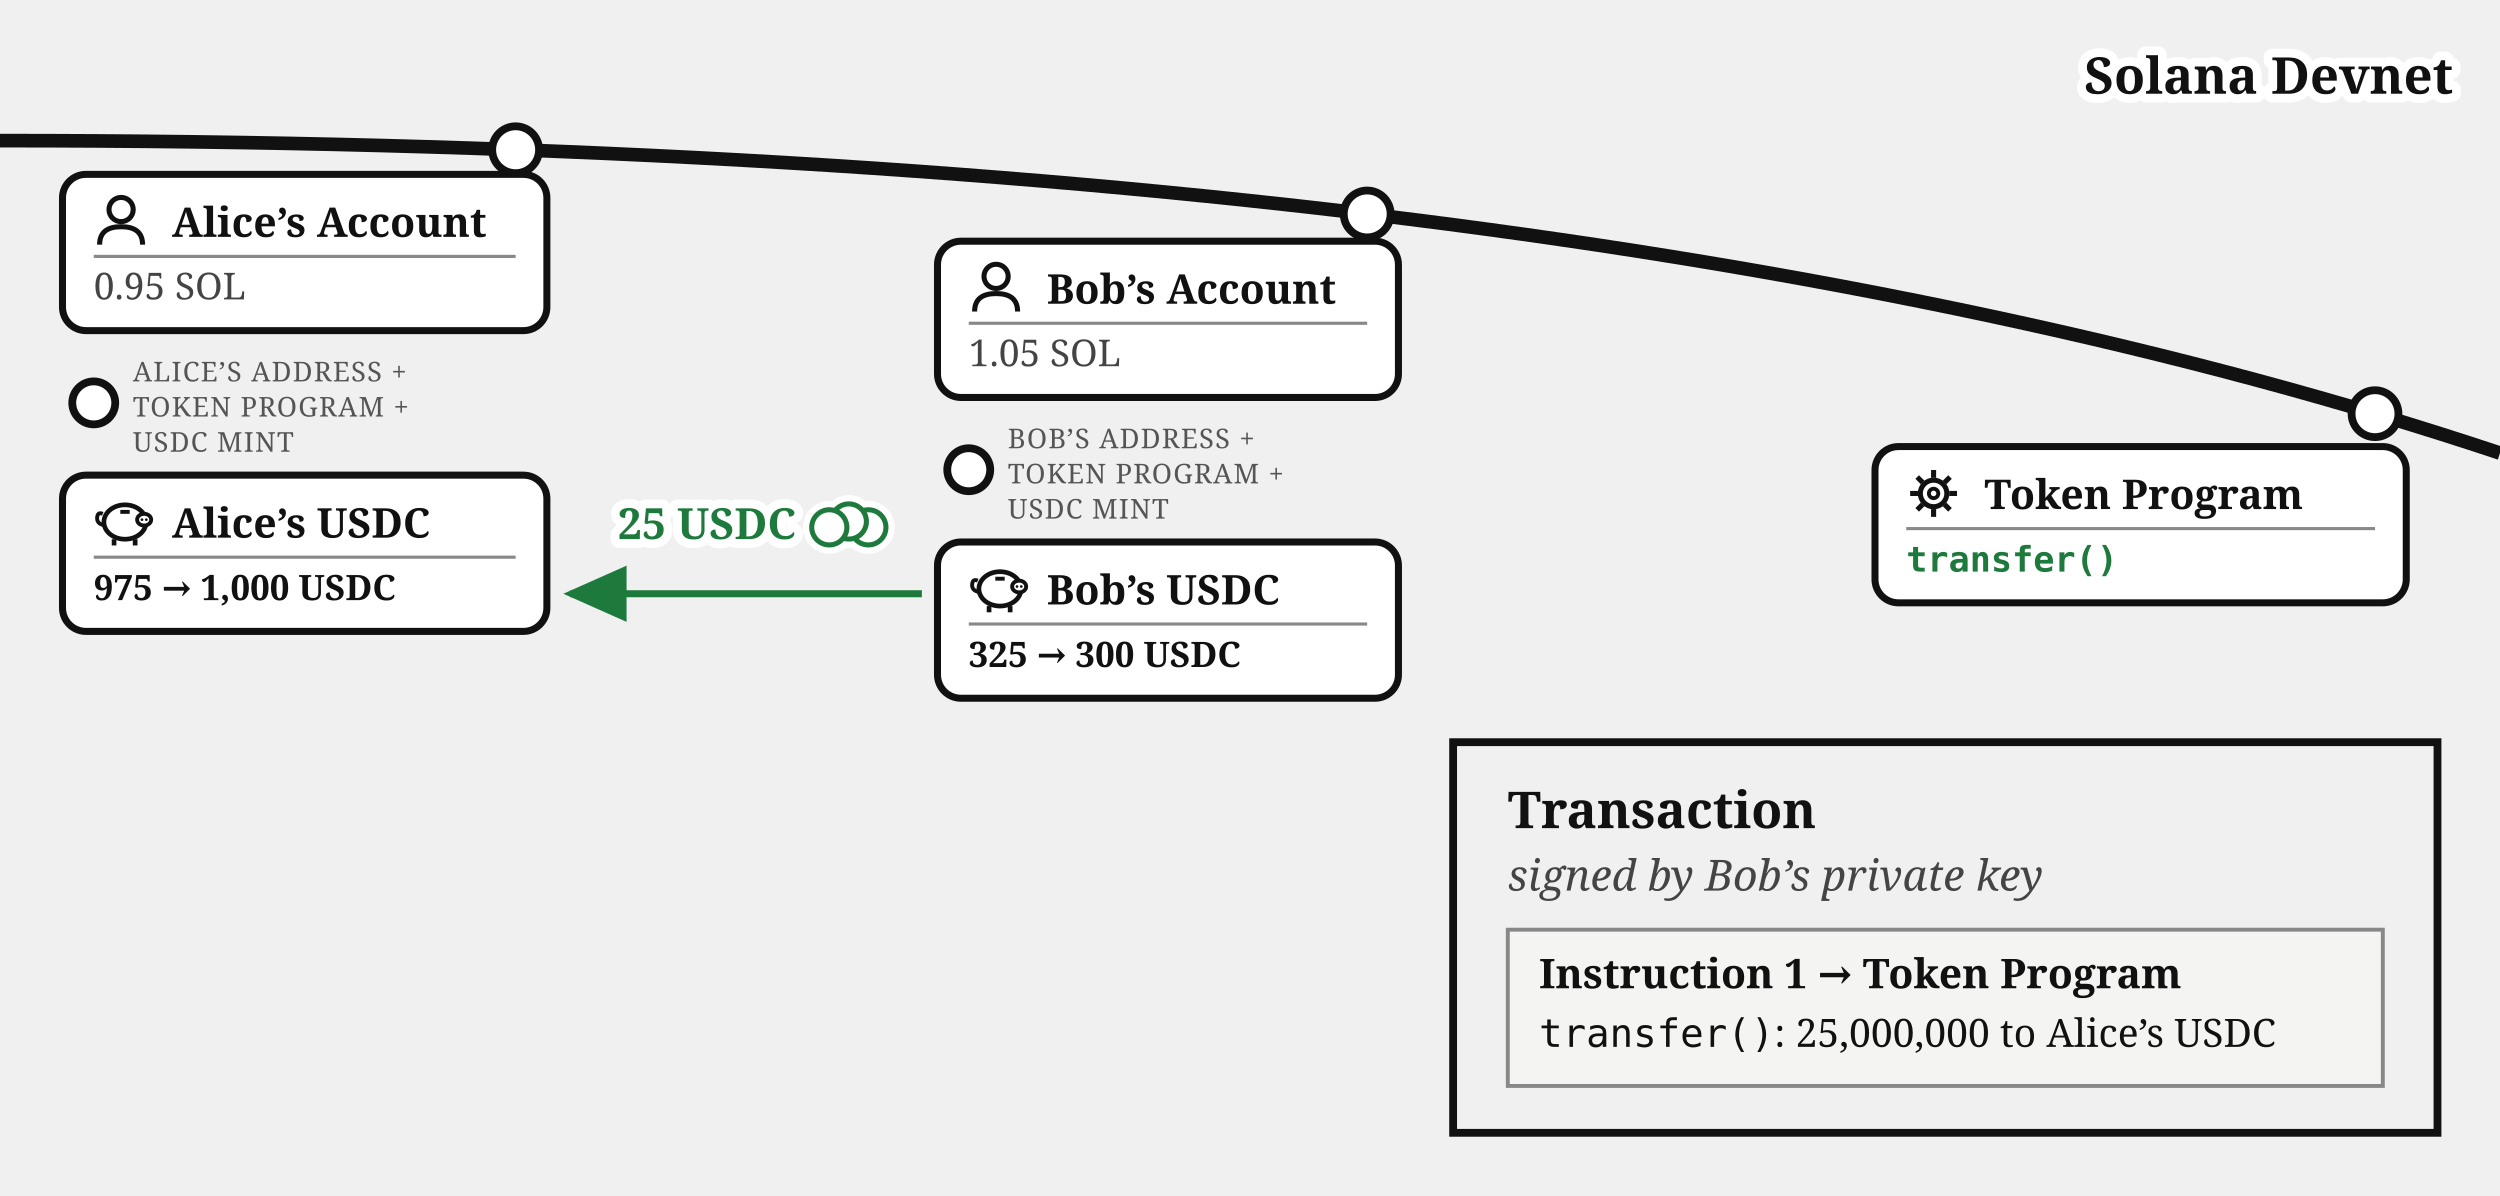
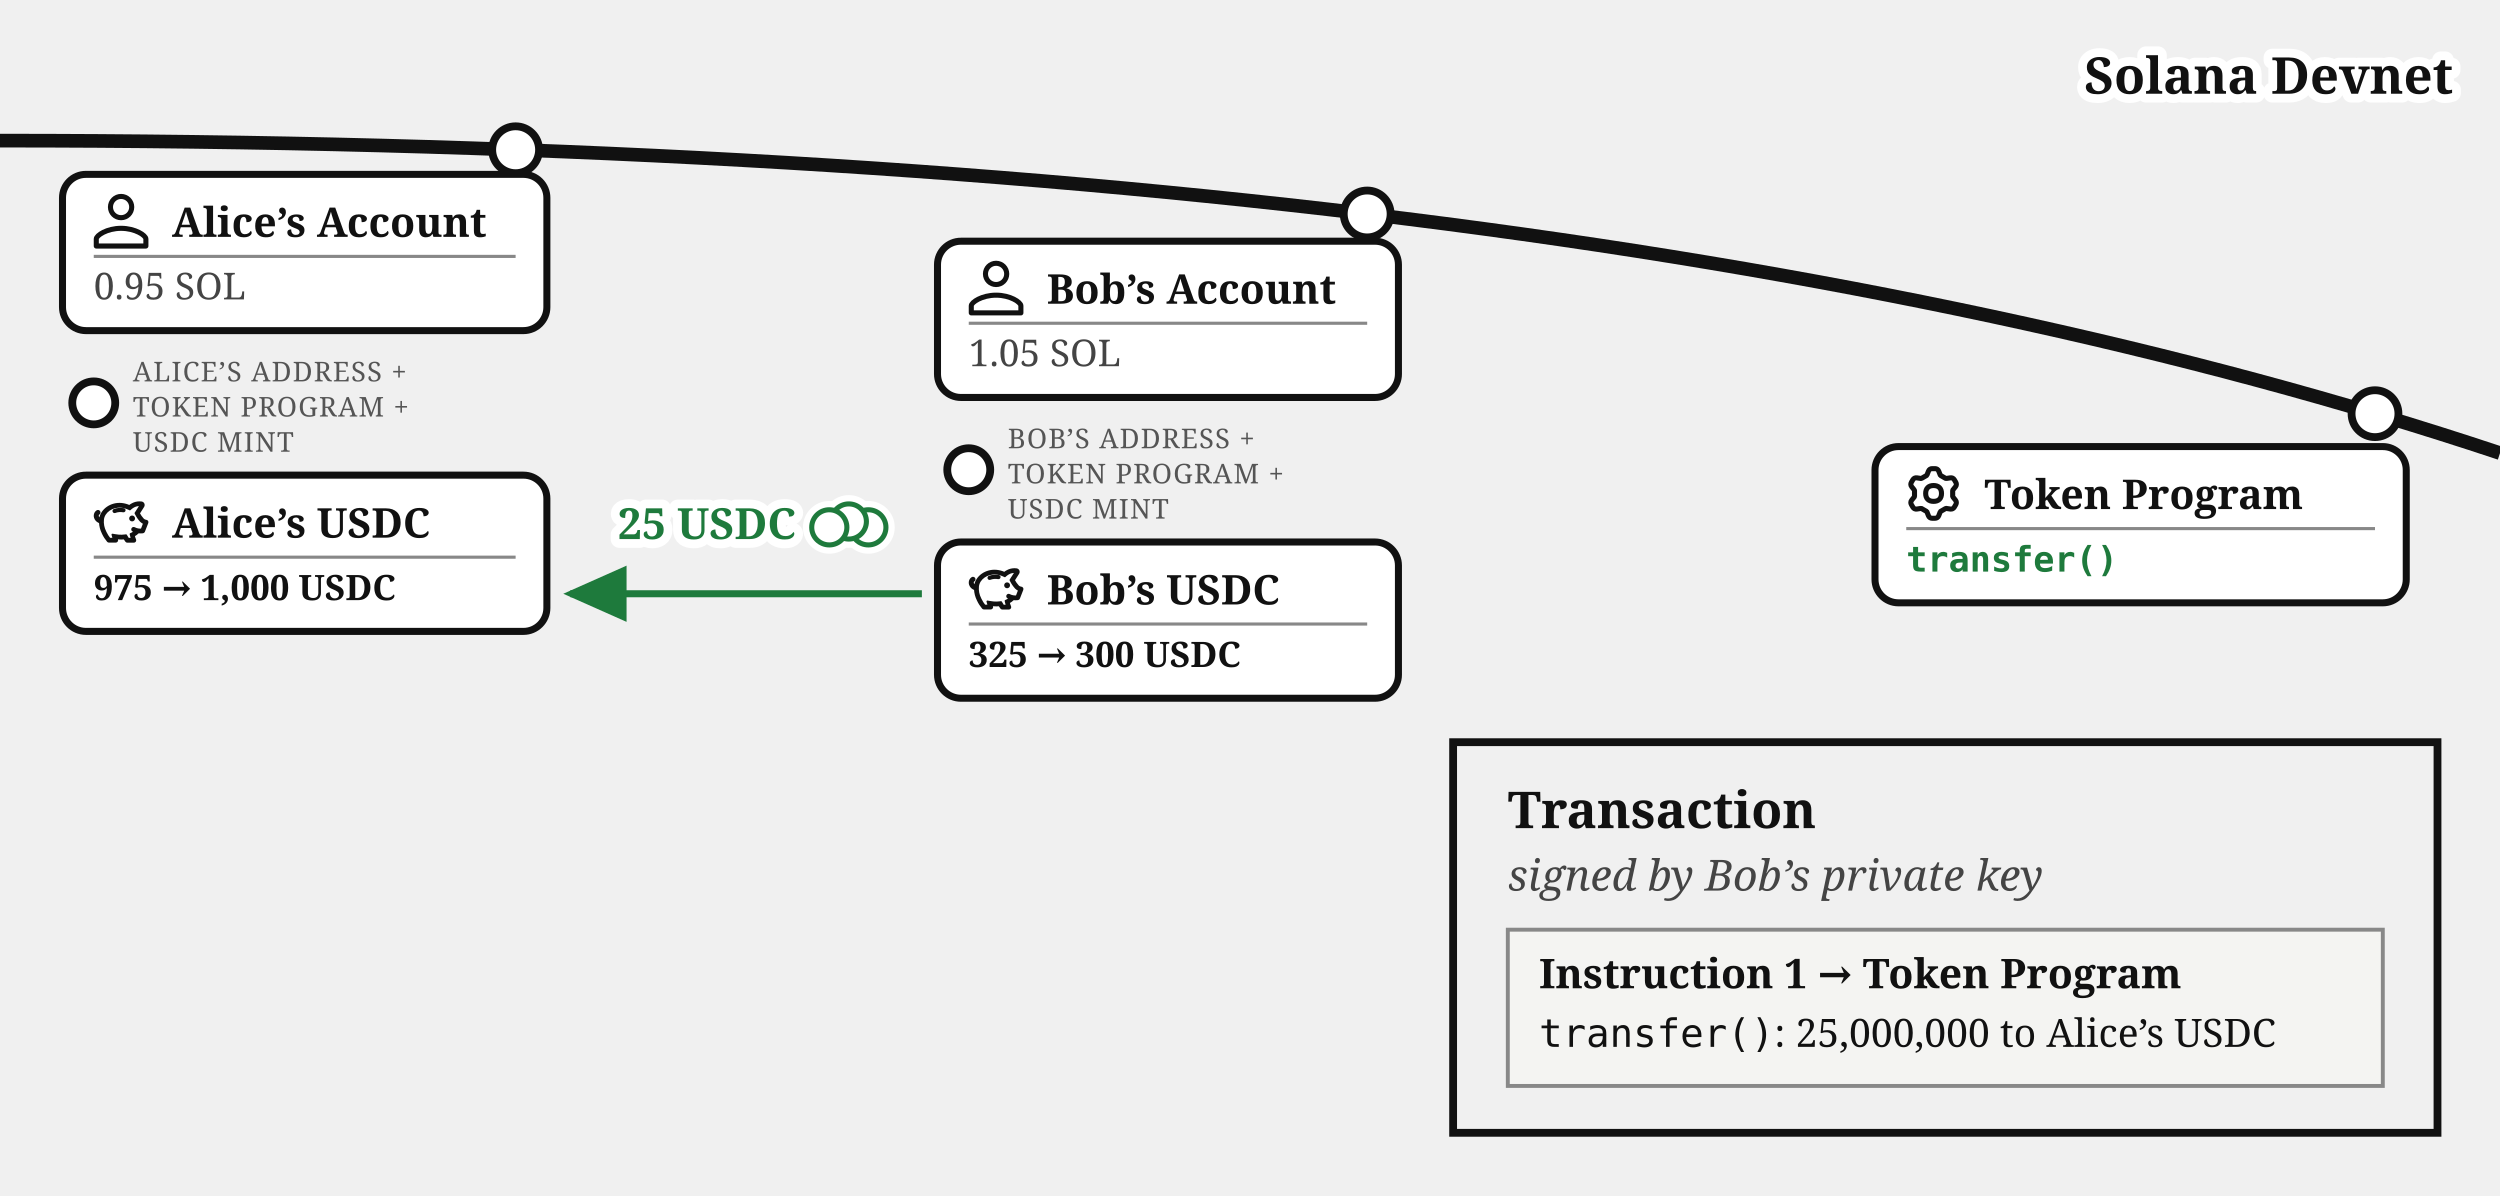
<svg xmlns="http://www.w3.org/2000/svg" viewBox="0 0 640 306" font-family="Georgia, serif" fill="#111">
  <defs>
    <marker id="bobs-usdc-a" markerWidth="9" markerHeight="8" refX="8" refY="4" orient="auto">
      <path d="M0,0 L9,4 L0,8 z" fill="#1e7a3c" />
    </marker>
  </defs>
  <path d="M 0,36 Q 400,36 640,116" fill="none" stroke="#111" stroke-width="3.5" />
  <text stroke="#fff" stroke-width="4.5" paint-order="stroke" stroke-linejoin="round" x="628" y="24" font-size="13" font-weight="bold" text-anchor="end">Solana Devnet</text>
  <circle cx="132" cy="38.335" r="6" fill="#fff" stroke="#111" stroke-width="2" />
  <g>
    <rect x="16" y="44.638" width="124" height="40" rx="6" fill="#fff" stroke="#111" stroke-width="1.8" />
    <g transform="translate(24,49.6382)">
-       <circle cx="7" cy="4" r="3.1" fill="none" stroke="#111" stroke-width="1.3" />
-       <path d="M 1.5,13 Q 1.5,8.4 7,8.4 Q 12.5,8.4 12.5,13" fill="none" stroke="#111" stroke-width="1.3" />
+       <g transform="translate(-3.886,-3.886) scale(0.907)" fill="none" stroke="#111" stroke-linecap="round" stroke-linejoin="round" stroke-width="1.433">
+         <path d="M12 5c1.66 0 3 1.34 3 3c0 1.66 -1.34 3 -3 3c-1.66 0 -3 -1.34 -3 -3c0 -1.66 1.34 -3 3 -3Z" />
+         <path d="M12 14c4 0 7 2 7 3v2h-14v-2c0 -1 3 -3 7 -3Z" />
+       </g>
    </g>
    <text x="44" y="60.638" font-size="10.5" font-weight="bold">Alice’s Account</text>
    <line x1="24" y1="65.638" x2="132" y2="65.638" stroke="#888" stroke-width="0.8" />
    <text x="24" y="76.638" font-size="9.5" fill="#444">0.95 SOL</text>
  </g>
  <circle cx="24" cy="103.138" r="5.5" fill="#fff" stroke="#111" stroke-width="2" />
  <text x="34" y="97.638" font-size="7" letter-spacing="0.3" fill="#555">ALICE’S ADDRESS +</text>
  <text x="34" y="106.638" font-size="7" letter-spacing="0.3" fill="#555">TOKEN PROGRAM +</text>
  <text x="34" y="115.638" font-size="7" letter-spacing="0.3" fill="#555">USDC MINT</text>
  <g>
    <rect x="16" y="121.638" width="124" height="40" rx="6" fill="#fff" stroke="#111" stroke-width="1.8" />
    <g transform="translate(24,126.638)">
-       <path d="M 2.6,7.8 Q 0.6,7.4 0.9,5.6 Q 1.1,4.4 2.3,4.9" fill="none" stroke="#111" stroke-width="1" />
-       <ellipse cx="8" cy="7" rx="5.4" ry="4.4" fill="none" stroke="#111" stroke-width="1.2" />
-       <ellipse cx="12.9" cy="6.4" rx="1.8" ry="1.5" fill="#fff" stroke="#111" stroke-width="1" />
-       <circle cx="12.35" cy="6.4" r="0.35" fill="#111" />
-       <circle cx="13.45" cy="6.4" r="0.35" fill="#111" />
-       <line x1="5.2" y1="11.4" x2="5.2" y2="13" stroke="#111" stroke-width="1.2" />
-       <line x1="10.6" y1="11.4" x2="10.6" y2="13" stroke="#111" stroke-width="1.2" />
-       <line x1="6.8" y1="4.4" x2="9.2" y2="4.4" stroke="#111" stroke-width="1" />
+       <g transform="translate(0.072,-0.329) scale(0.384)" fill="#111" stroke="#111" stroke-linejoin="round" stroke-width="1.2">
+         <path d="M19.72 10.47a11.65 11.65 0 0 0-6.31.52a.8.8 0 1 0 .59 1.49a10.1 10.1 0 0 1 5.44-.48a.8.8 0 1 0 .28-1.57Z" />
+         <circle cx="25.38" cy="16.71" r="1.36" />
+         <path d="M35.51 18.63a1 1 0 0 0-.84-.44a3.42 3.42 0 0 1-2.09-1.12a17.4 17.4 0 0 1-2.63-3.78l2.88-4.5A1.89 1.89 0 0 0 33 7a1.77 1.77 0 0 0-1.33-1a10.1 10.1 0 0 0-5.39.75a12.7 12.7 0 0 0-2.72 1.63a17 17 0 0 0-5.16-1.39C11.31 6.3 4.83 10.9 4 17a2.56 2.56 0 0 1-1.38-1.53a1.8 1.8 0 0 1 .14-1.4a1.2 1.2 0 0 1 .43-.43a1.08 1.08 0 0 0-1.12-1.85A3.3 3.3 0 0 0 .91 13a4 4 0 0 0-.33 3.08A4.76 4.76 0 0 0 3 18.95l.92.46a17.6 17.6 0 0 0 1.82 7l.17.38a23 23 0 0 0 3.29 5.09a1 1 0 0 0 .75.34h4.52a1 1 0 0 0 .92-1.38l-.39-.9l1.18.13a20.3 20.3 0 0 0 4 0c.37.6.77 1.2 1.21 1.79a1 1 0 0 0 .8.41h4.34a1 1 0 0 0 .92-1.39c-.17-.4-.34-.83-.47-1.2c-.18-.53-.32-1-.43-1.45A13.2 13.2 0 0 0 29.56 26a12.5 12.5 0 0 0 3 0a1 1 0 0 0 .78-.62l2.26-5.81a1 1 0 0 0-.09-.94m-3.78 5.44a11.4 11.4 0 0 1-2.35-.11a8.2 8.2 0 0 1-2.53-.87a1 1 0 0 0-.93 1.77a12 12 0 0 0 1.29.58a8 8 0 0 1-1.8 1.16l-1.06.48s.49 2.19.82 3.16h-2.38c-.24-.34-1.45-2.36-1.45-2.36l-.67.09a18.5 18.5 0 0 1-4.25.12c-.66-.06-1.76-.2-2.62-.35l-1.55-.27s.63 2.43.75 2.74h-2.58A20.6 20.6 0 0 1 7.76 26l-.18-.39A14.6 14.6 0 0 1 6 17.48c.54-5.19 6.12-9.11 12.19-8.54a15.5 15.5 0 0 1 5.08 1.48l.62.29l.5-.47A10.3 10.3 0 0 1 27 8.54a8.25 8.25 0 0 1 4-.65l-3.38 5.29l.25.5a21.2 21.2 0 0 0 3.31 4.84a6.5 6.5 0 0 0 2.14 1.39Z" />
+       </g>
    </g>
    <text x="44" y="137.638" font-size="10.5" font-weight="bold">Alice’s USDC</text>
    <line x1="24" y1="142.638" x2="132" y2="142.638" stroke="#888" stroke-width="0.8" />
    <text x="24" y="153.638" font-size="9" font-weight="bold">975 → 1,000 USDC</text>
  </g>
  <circle cx="350" cy="54.774" r="6" fill="#fff" stroke="#111" stroke-width="2" />
  <g>
    <rect x="240" y="61.751" width="118" height="40" rx="6" fill="#fff" stroke="#111" stroke-width="1.8" />
    <g transform="translate(248,66.751)">
-       <circle cx="7" cy="4" r="3.1" fill="none" stroke="#111" stroke-width="1.3" />
-       <path d="M 1.5,13 Q 1.5,8.4 7,8.4 Q 12.5,8.4 12.5,13" fill="none" stroke="#111" stroke-width="1.3" />
+       <g transform="translate(-3.886,-3.886) scale(0.907)" fill="none" stroke="#111" stroke-linecap="round" stroke-linejoin="round" stroke-width="1.433">
+         <path d="M12 5c1.66 0 3 1.34 3 3c0 1.66 -1.34 3 -3 3c-1.66 0 -3 -1.34 -3 -3c0 -1.66 1.34 -3 3 -3Z" />
+         <path d="M12 14c4 0 7 2 7 3v2h-14v-2c0 -1 3 -3 7 -3Z" />
+       </g>
    </g>
    <text x="268" y="77.751" font-size="10.5" font-weight="bold">Bob’s Account</text>
    <line x1="248" y1="82.751" x2="350" y2="82.751" stroke="#888" stroke-width="0.8" />
    <text x="248" y="93.751" font-size="9.5" fill="#444">1.05 SOL</text>
  </g>
  <circle cx="248" cy="120.251" r="5.5" fill="#fff" stroke="#111" stroke-width="2" />
  <text x="258" y="114.751" font-size="7" letter-spacing="0.3" fill="#555">BOB’S ADDRESS +</text>
  <text x="258" y="123.751" font-size="7" letter-spacing="0.3" fill="#555">TOKEN PROGRAM +</text>
  <text x="258" y="132.751" font-size="7" letter-spacing="0.3" fill="#555">USDC MINT</text>
  <g>
    <rect x="240" y="138.751" width="118" height="40" rx="6" fill="#fff" stroke="#111" stroke-width="1.8" />
    <g transform="translate(248,143.751)">
-       <path d="M 2.6,7.8 Q 0.6,7.4 0.9,5.6 Q 1.1,4.4 2.3,4.9" fill="none" stroke="#111" stroke-width="1" />
-       <ellipse cx="8" cy="7" rx="5.4" ry="4.4" fill="none" stroke="#111" stroke-width="1.2" />
-       <ellipse cx="12.9" cy="6.4" rx="1.8" ry="1.5" fill="#fff" stroke="#111" stroke-width="1" />
-       <circle cx="12.35" cy="6.4" r="0.35" fill="#111" />
-       <circle cx="13.45" cy="6.4" r="0.35" fill="#111" />
-       <line x1="5.2" y1="11.4" x2="5.2" y2="13" stroke="#111" stroke-width="1.2" />
-       <line x1="10.6" y1="11.4" x2="10.6" y2="13" stroke="#111" stroke-width="1.2" />
-       <line x1="6.8" y1="4.4" x2="9.2" y2="4.4" stroke="#111" stroke-width="1" />
+       <g transform="translate(0.072,-0.329) scale(0.384)" fill="#111" stroke="#111" stroke-linejoin="round" stroke-width="1.2">
+         <path d="M19.72 10.47a11.65 11.65 0 0 0-6.31.52a.8.8 0 1 0 .59 1.49a10.1 10.1 0 0 1 5.44-.48a.8.8 0 1 0 .28-1.57Z" />
+         <circle cx="25.38" cy="16.71" r="1.36" />
+         <path d="M35.51 18.63a1 1 0 0 0-.84-.44a3.42 3.42 0 0 1-2.09-1.12a17.4 17.4 0 0 1-2.63-3.78l2.88-4.5A1.89 1.89 0 0 0 33 7a1.77 1.77 0 0 0-1.33-1a10.1 10.1 0 0 0-5.39.75a12.7 12.7 0 0 0-2.72 1.63a17 17 0 0 0-5.16-1.39C11.31 6.3 4.83 10.9 4 17a2.56 2.56 0 0 1-1.38-1.53a1.8 1.8 0 0 1 .14-1.4a1.2 1.2 0 0 1 .43-.43a1.08 1.08 0 0 0-1.12-1.85A3.3 3.3 0 0 0 .91 13a4 4 0 0 0-.33 3.08A4.76 4.76 0 0 0 3 18.95l.92.46a17.6 17.6 0 0 0 1.82 7l.17.38a23 23 0 0 0 3.29 5.09a1 1 0 0 0 .75.34h4.52a1 1 0 0 0 .92-1.38l-.39-.9l1.18.13a20.3 20.3 0 0 0 4 0c.37.6.77 1.2 1.21 1.79a1 1 0 0 0 .8.41h4.34a1 1 0 0 0 .92-1.39c-.17-.4-.34-.83-.47-1.2c-.18-.53-.32-1-.43-1.45A13.2 13.2 0 0 0 29.56 26a12.5 12.5 0 0 0 3 0a1 1 0 0 0 .78-.62l2.26-5.81a1 1 0 0 0-.09-.94m-3.78 5.44a11.4 11.4 0 0 1-2.35-.11a8.2 8.2 0 0 1-2.53-.87a1 1 0 0 0-.93 1.77a12 12 0 0 0 1.29.58a8 8 0 0 1-1.8 1.16l-1.06.48s.49 2.19.82 3.16h-2.38c-.24-.34-1.45-2.36-1.45-2.36l-.67.09a18.5 18.5 0 0 1-4.25.12c-.66-.06-1.76-.2-2.62-.35l-1.55-.27s.63 2.43.75 2.74h-2.58A20.6 20.6 0 0 1 7.76 26l-.18-.39A14.6 14.6 0 0 1 6 17.48c.54-5.19 6.12-9.11 12.19-8.54a15.5 15.5 0 0 1 5.08 1.48l.62.29l.5-.47A10.3 10.3 0 0 1 27 8.54a8.25 8.25 0 0 1 4-.65l-3.38 5.29l.25.5a21.2 21.2 0 0 0 3.31 4.84a6.5 6.5 0 0 0 2.14 1.39Z" />
+       </g>
    </g>
    <text x="268" y="154.751" font-size="10.5" font-weight="bold">Bob’s USDC</text>
    <line x1="248" y1="159.751" x2="350" y2="159.751" stroke="#888" stroke-width="0.8" />
    <text x="248" y="170.751" font-size="9" font-weight="bold">325 → 300 USDC</text>
  </g>
  <path d="M 236,152 L 146,152" fill="none" stroke="#1e7a3c" stroke-width="1.8" marker-end="url(#bobs-usdc-a)" />
  <text stroke="#fff" stroke-width="4.5" paint-order="stroke" stroke-linejoin="round" x="181" y="138" font-size="11" fill="#1e7a3c" text-anchor="middle" font-weight="bold">25 USDC</text>
  <circle cx="608" cy="105.901" r="6" fill="#fff" stroke="#111" stroke-width="2" />
  <rect x="480" y="114.323" width="136" height="40" rx="6" fill="#fff" stroke="#111" stroke-width="1.8" />
  <g transform="translate(488,119.323)">
-     <circle cx="7" cy="7" r="3.4" fill="none" stroke="#111" stroke-width="1.3" />
-     <circle cx="7" cy="7" r="1.2" fill="none" stroke="#111" stroke-width="1" />
-     <g stroke="#111" stroke-width="1.3">
-       <line x1="7" y1="1" x2="7" y2="3" />
-       <line x1="7" y1="11" x2="7" y2="13" />
-       <line x1="1" y1="7" x2="3" y2="7" />
-       <line x1="11" y1="7" x2="13" y2="7" />
-       <line x1="2.8" y1="2.8" x2="4.2" y2="4.2" />
-       <line x1="9.8" y1="9.8" x2="11.2" y2="11.2" />
-       <line x1="11.2" y1="2.8" x2="9.8" y2="4.2" />
-       <line x1="2.8" y1="11.2" x2="4.2" y2="9.8" />
+     <g transform="translate(-0.113,-0.112) scale(1.016)" fill="none" stroke="#111" stroke-linecap="round" stroke-linejoin="round" stroke-width="1.28">
+       <path d="M11.808 7.727c0 .05.017.1.048.14l.667.84a.96.96 0 0 1 .082 1.08l-.392.676a.96.96 0 0 1-.975.47l-1.063-.16a.23.23 0 0 0-.145.027l-1.26.727a.23.23 0 0 0-.096.112l-.392 1a.96.96 0 0 1-.893.611h-.782a.96.96 0 0 1-.893-.61l-.392-1a.23.23 0 0 0-.096-.113L3.967 10.8a.23.23 0 0 0-.145-.028l-1.063.162a.96.96 0 0 1-.976-.47l-.39-.677a.96.96 0 0 1 .08-1.08l.67-.84a.22.22 0 0 0 .05-.14V6.273c0-.05-.018-.1-.05-.14l-.67-.84a.96.96 0 0 1-.08-1.08l.39-.676a.96.96 0 0 1 .976-.47l1.06.16a.23.23 0 0 0 .145-.027l1.262-.73a.23.23 0 0 0 .096-.113l.394-.996A.96.96 0 0 1 6.61.75h.784a.96.96 0 0 1 .893.61l.392.997q.028.075.096.116l1.26.727a.23.23 0 0 0 .145.028l1.062-.162a.96.96 0 0 1 .976.47l.391.677a.96.96 0 0 1-.081 1.08l-.67.84a.22.22 0 0 0-.049.14v1.454Z" />
+       <path d="M7 8.996c1.277 0 1.996-.719 1.996-1.996S8.277 5.004 7 5.004S5.004 5.723 5.004 7S5.723 8.996 7 8.996" />
    </g>
  </g>
  <text x="508" y="130.323" font-size="10.5" font-weight="bold">Token Program</text>
  <line x1="488" y1="135.323" x2="608" y2="135.323" stroke="#888" stroke-width="0.8" />
  <text x="488" y="146.323" font-size="9" font-family="Menlo, monospace" font-weight="bold" fill="#1e7a3c">transfer()</text>
  <rect x="372" y="190" width="252" height="100" fill="none" stroke="#111" stroke-width="2" />
  <text x="386" y="212" font-size="13" font-weight="bold">Transaction</text>
  <text x="386" y="228" font-size="11" fill="#444" font-style="italic">signed by Bob’s private key</text>
  <rect x="386" y="238" width="224" height="40" fill="#f4f4f2" stroke="#888" stroke-width="1" />
  <text x="394" y="253" font-size="10.5" font-weight="bold">Instruction 1 → Token Program</text>
  <text x="394" y="268" font-size="10">
    <tspan font-family="Menlo, monospace">transfer()</tspan>: 25,000,000 to Alice’s USDC</text>
  <g class="coin" transform="translate(217.3,133.5)" fill="#fff">
    <g stroke="#fff" stroke-width="4.5">
      <circle cx="5" cy="1.5" r="4.5" />
      <circle cx="0" cy="0" r="4.5" />
      <circle cx="-5" cy="1.5" r="4.5" />
    </g>
    <g stroke="#1e7a3c" stroke-width="1.3">
      <circle cx="5" cy="1.5" r="4.5" />
      <circle cx="0" cy="0" r="4.5" />
      <circle cx="-5" cy="1.5" r="4.5" />
    </g>
  </g>
</svg>
